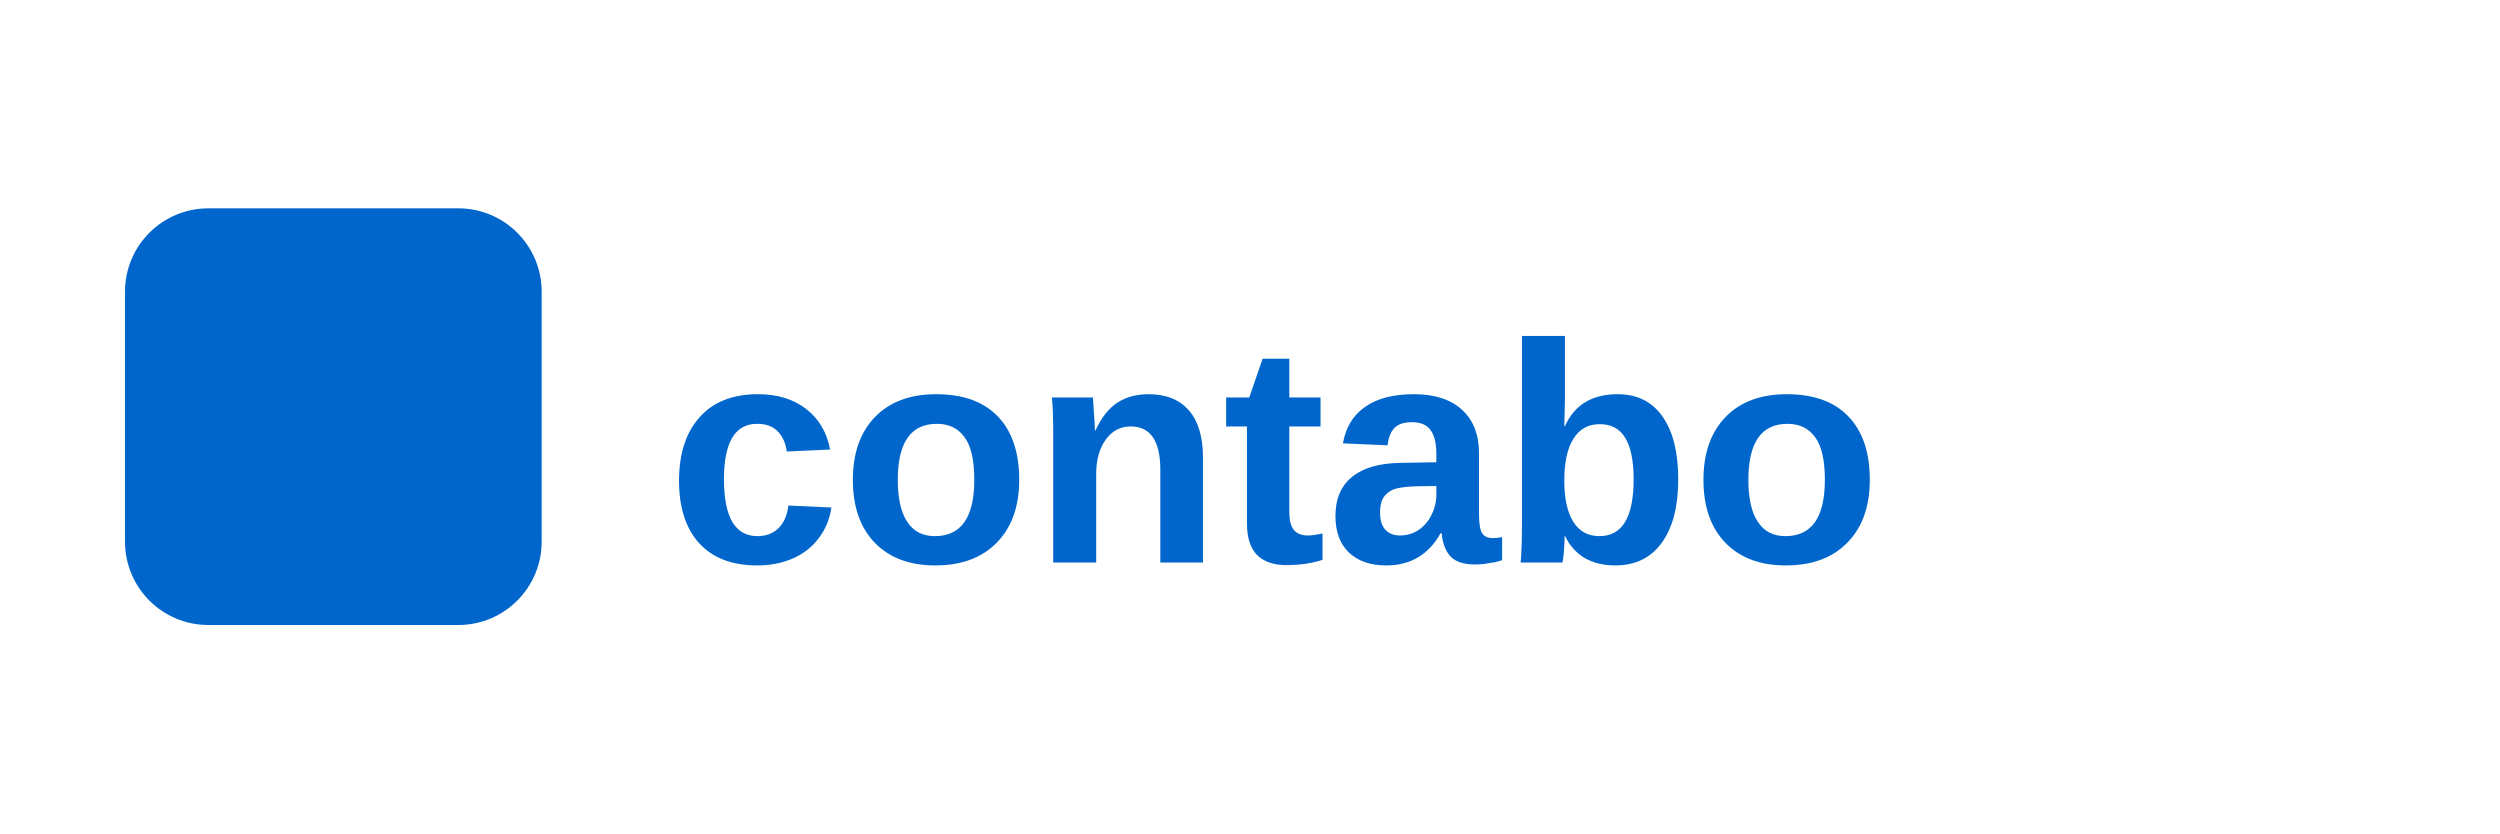
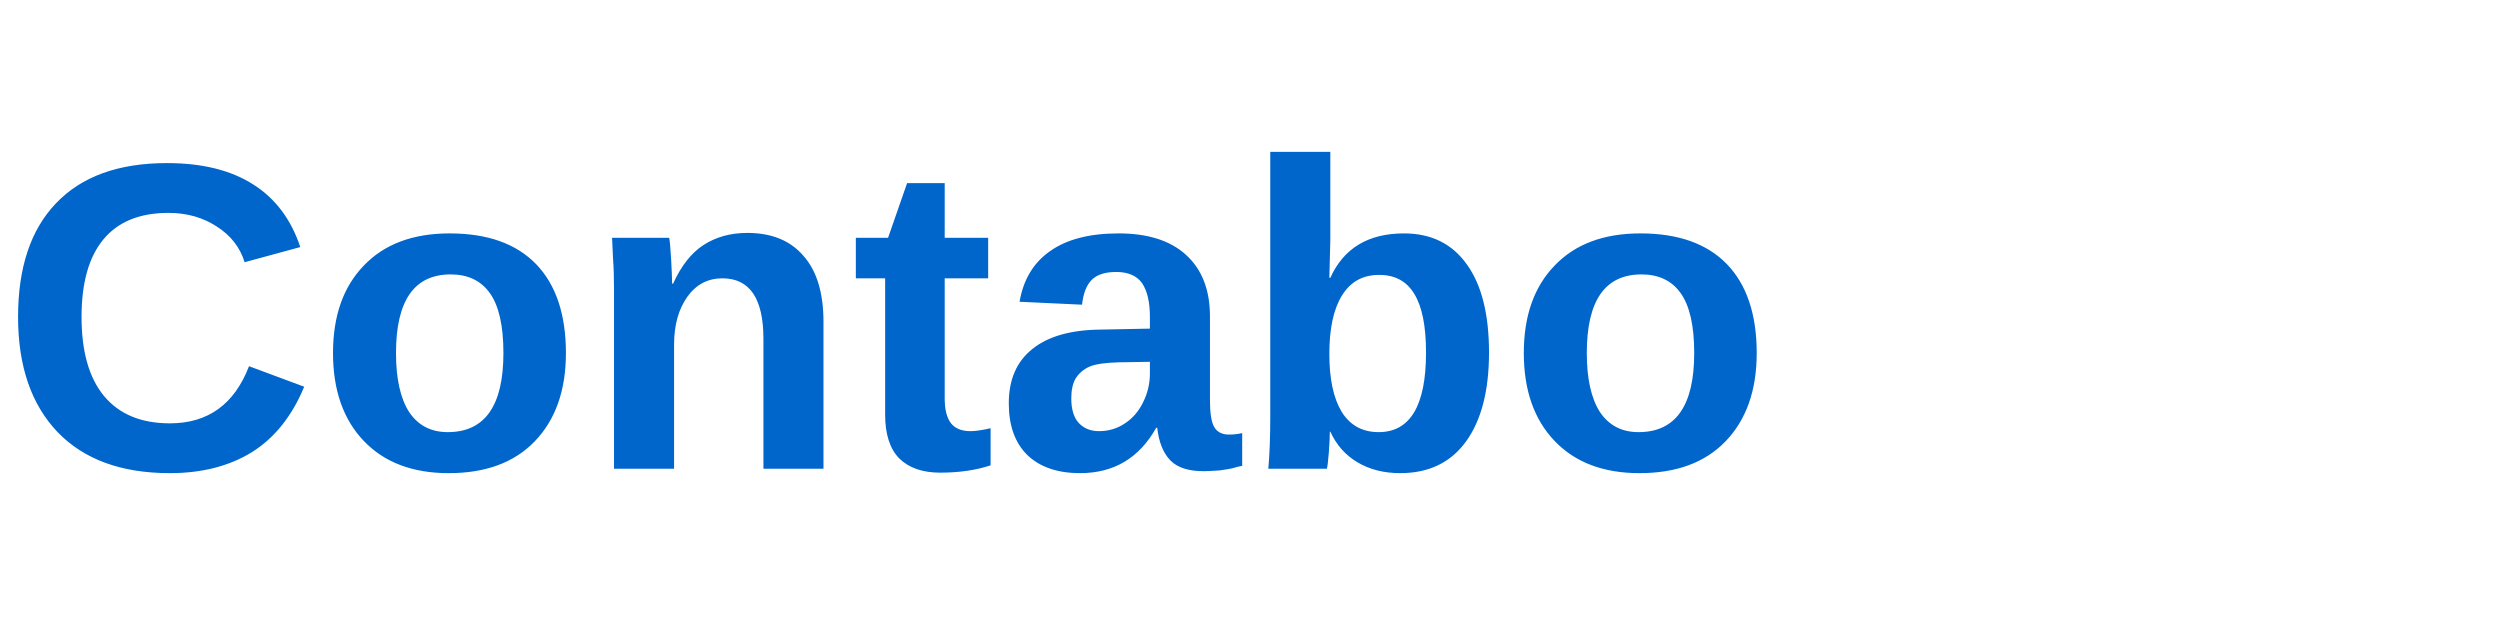
- <svg xmlns="http://www.w3.org/2000/svg" viewBox="0 0 120 40" fill="none">
-   <rect x="6" y="10" width="20" height="20" rx="4" fill="#0066CC" />
-   <text x="32" y="27" font-family="Arial, sans-serif" font-size="15" font-weight="600" fill="#0066CC">contabo</text>
+ <svg xmlns="http://www.w3.org/2000/svg" viewBox="0 0 80 20" height="20">
+   <text y="15" font-family="Arial,sans-serif" font-size="14" font-weight="600" fill="#0066CC">Contabo</text>
</svg>
